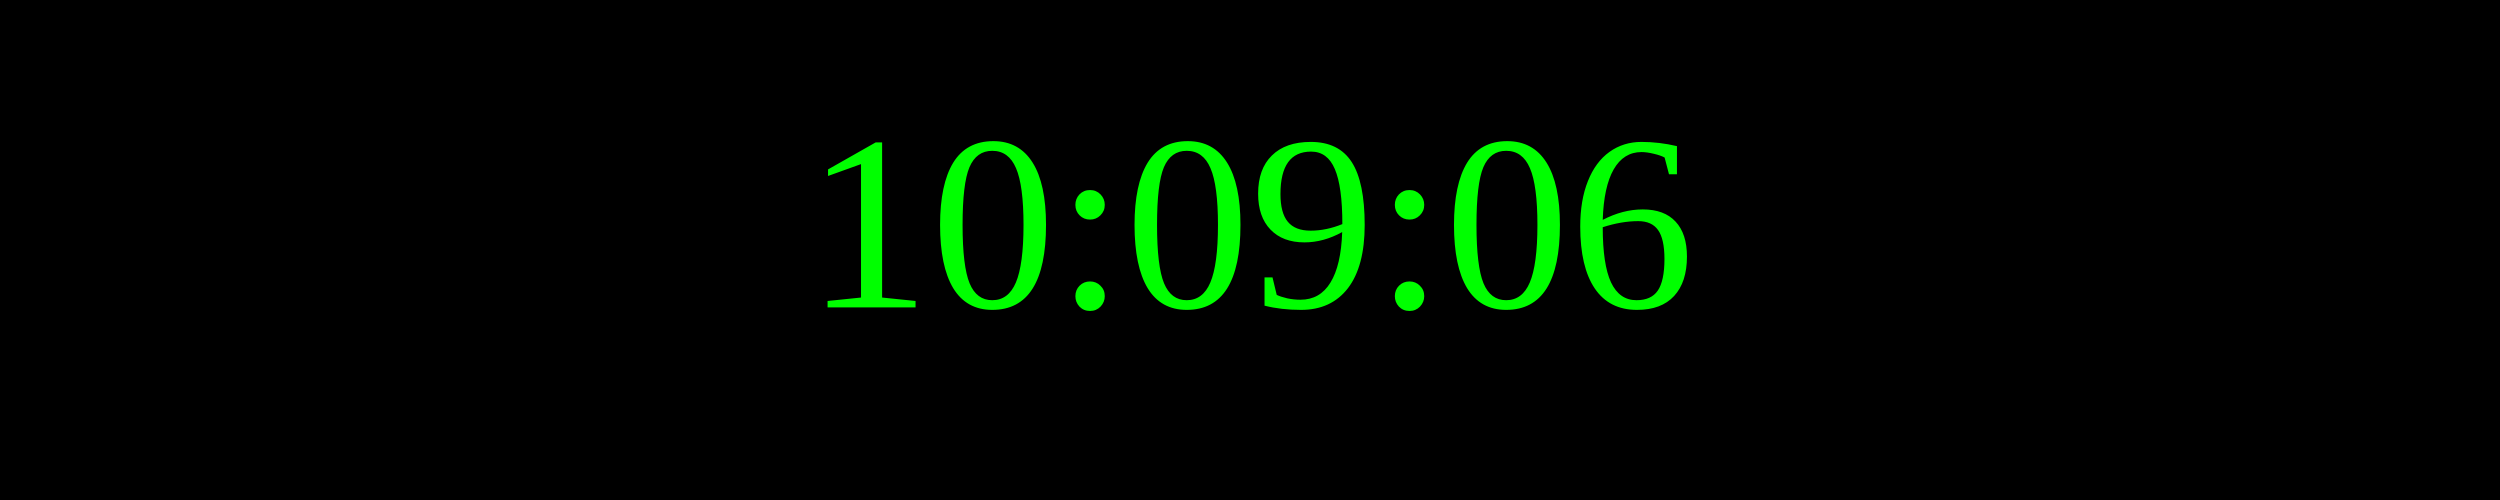
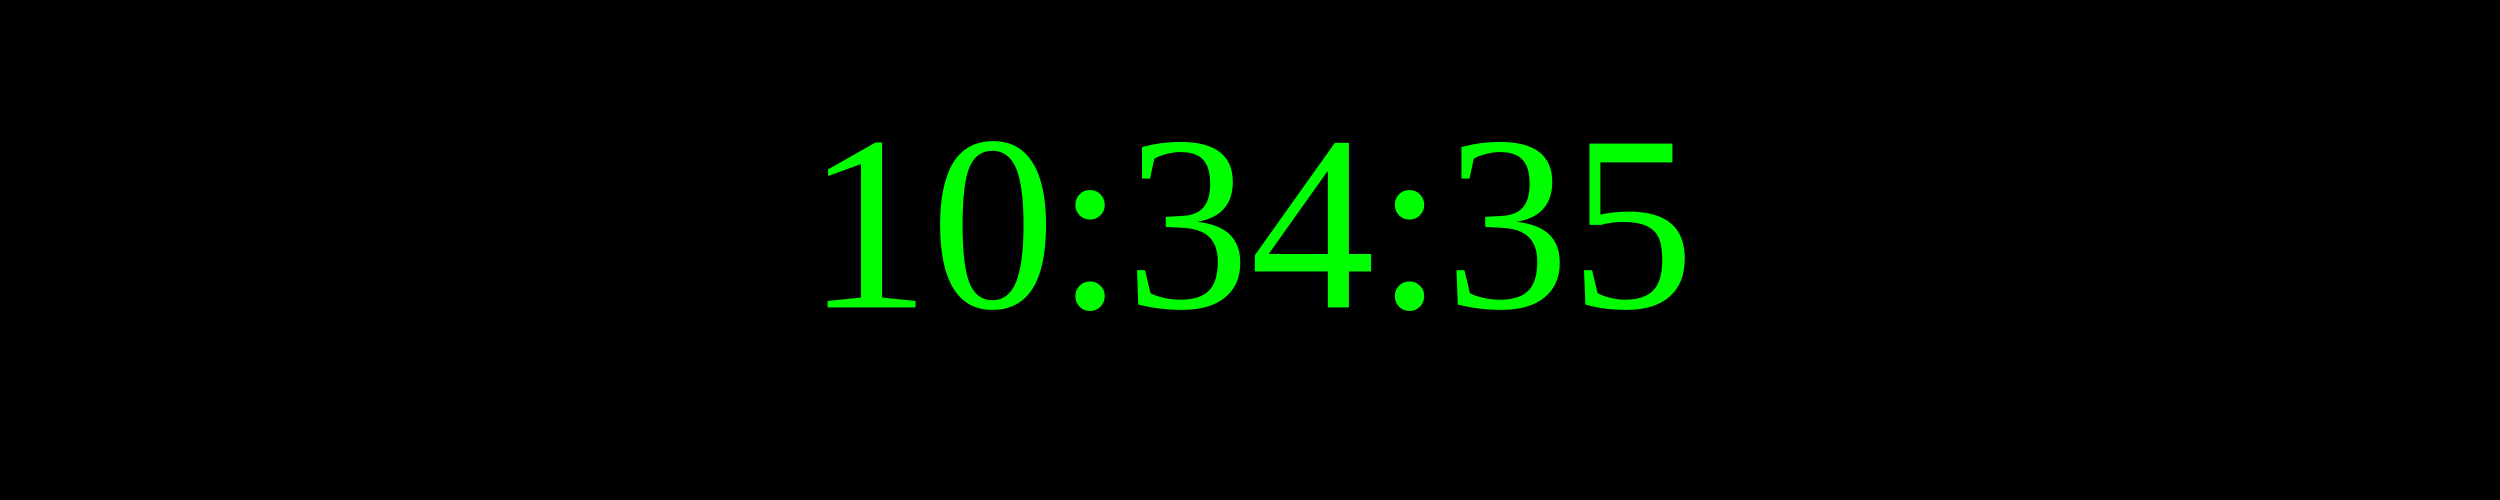
<svg xmlns="http://www.w3.org/2000/svg" width="250" height="50">
  <rect width="100%" height="100%" fill="black" />
  <text x="50%" y="50%" font-size="25" fill="lime" text-anchor="middle" dominant-baseline="middle">
- 10:09:06
+ 10:34:35
</text>
</svg>
